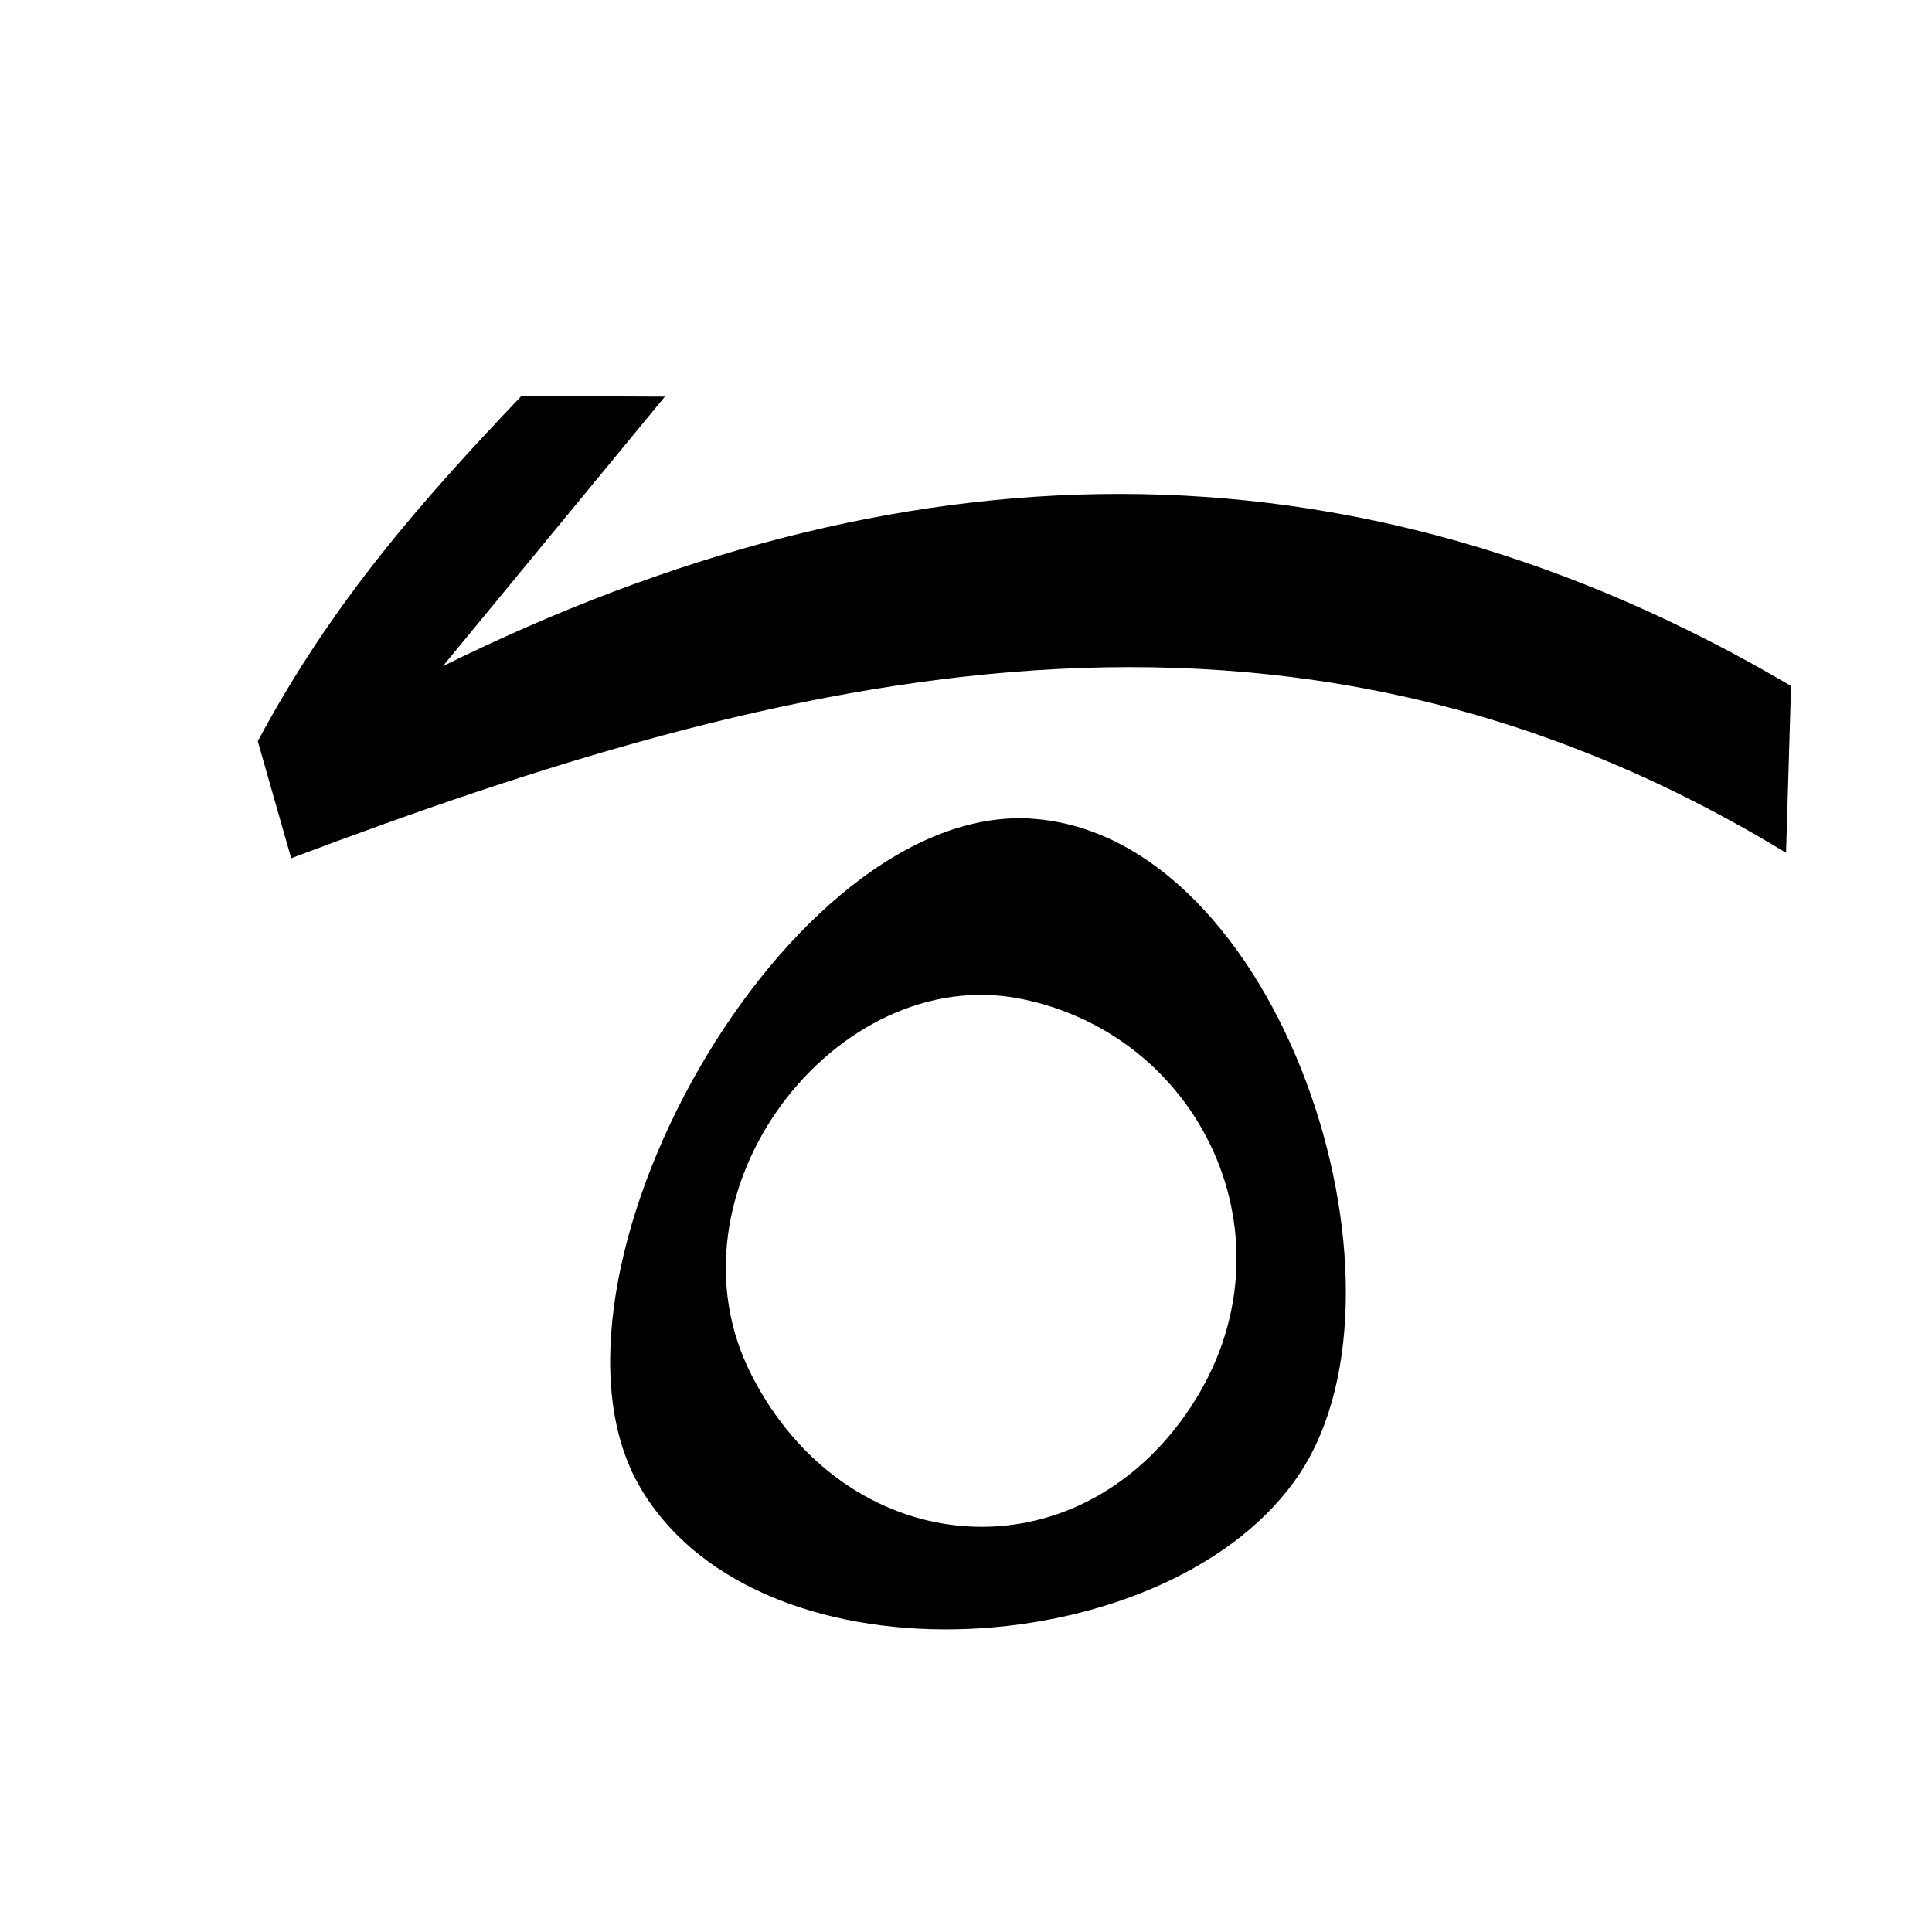
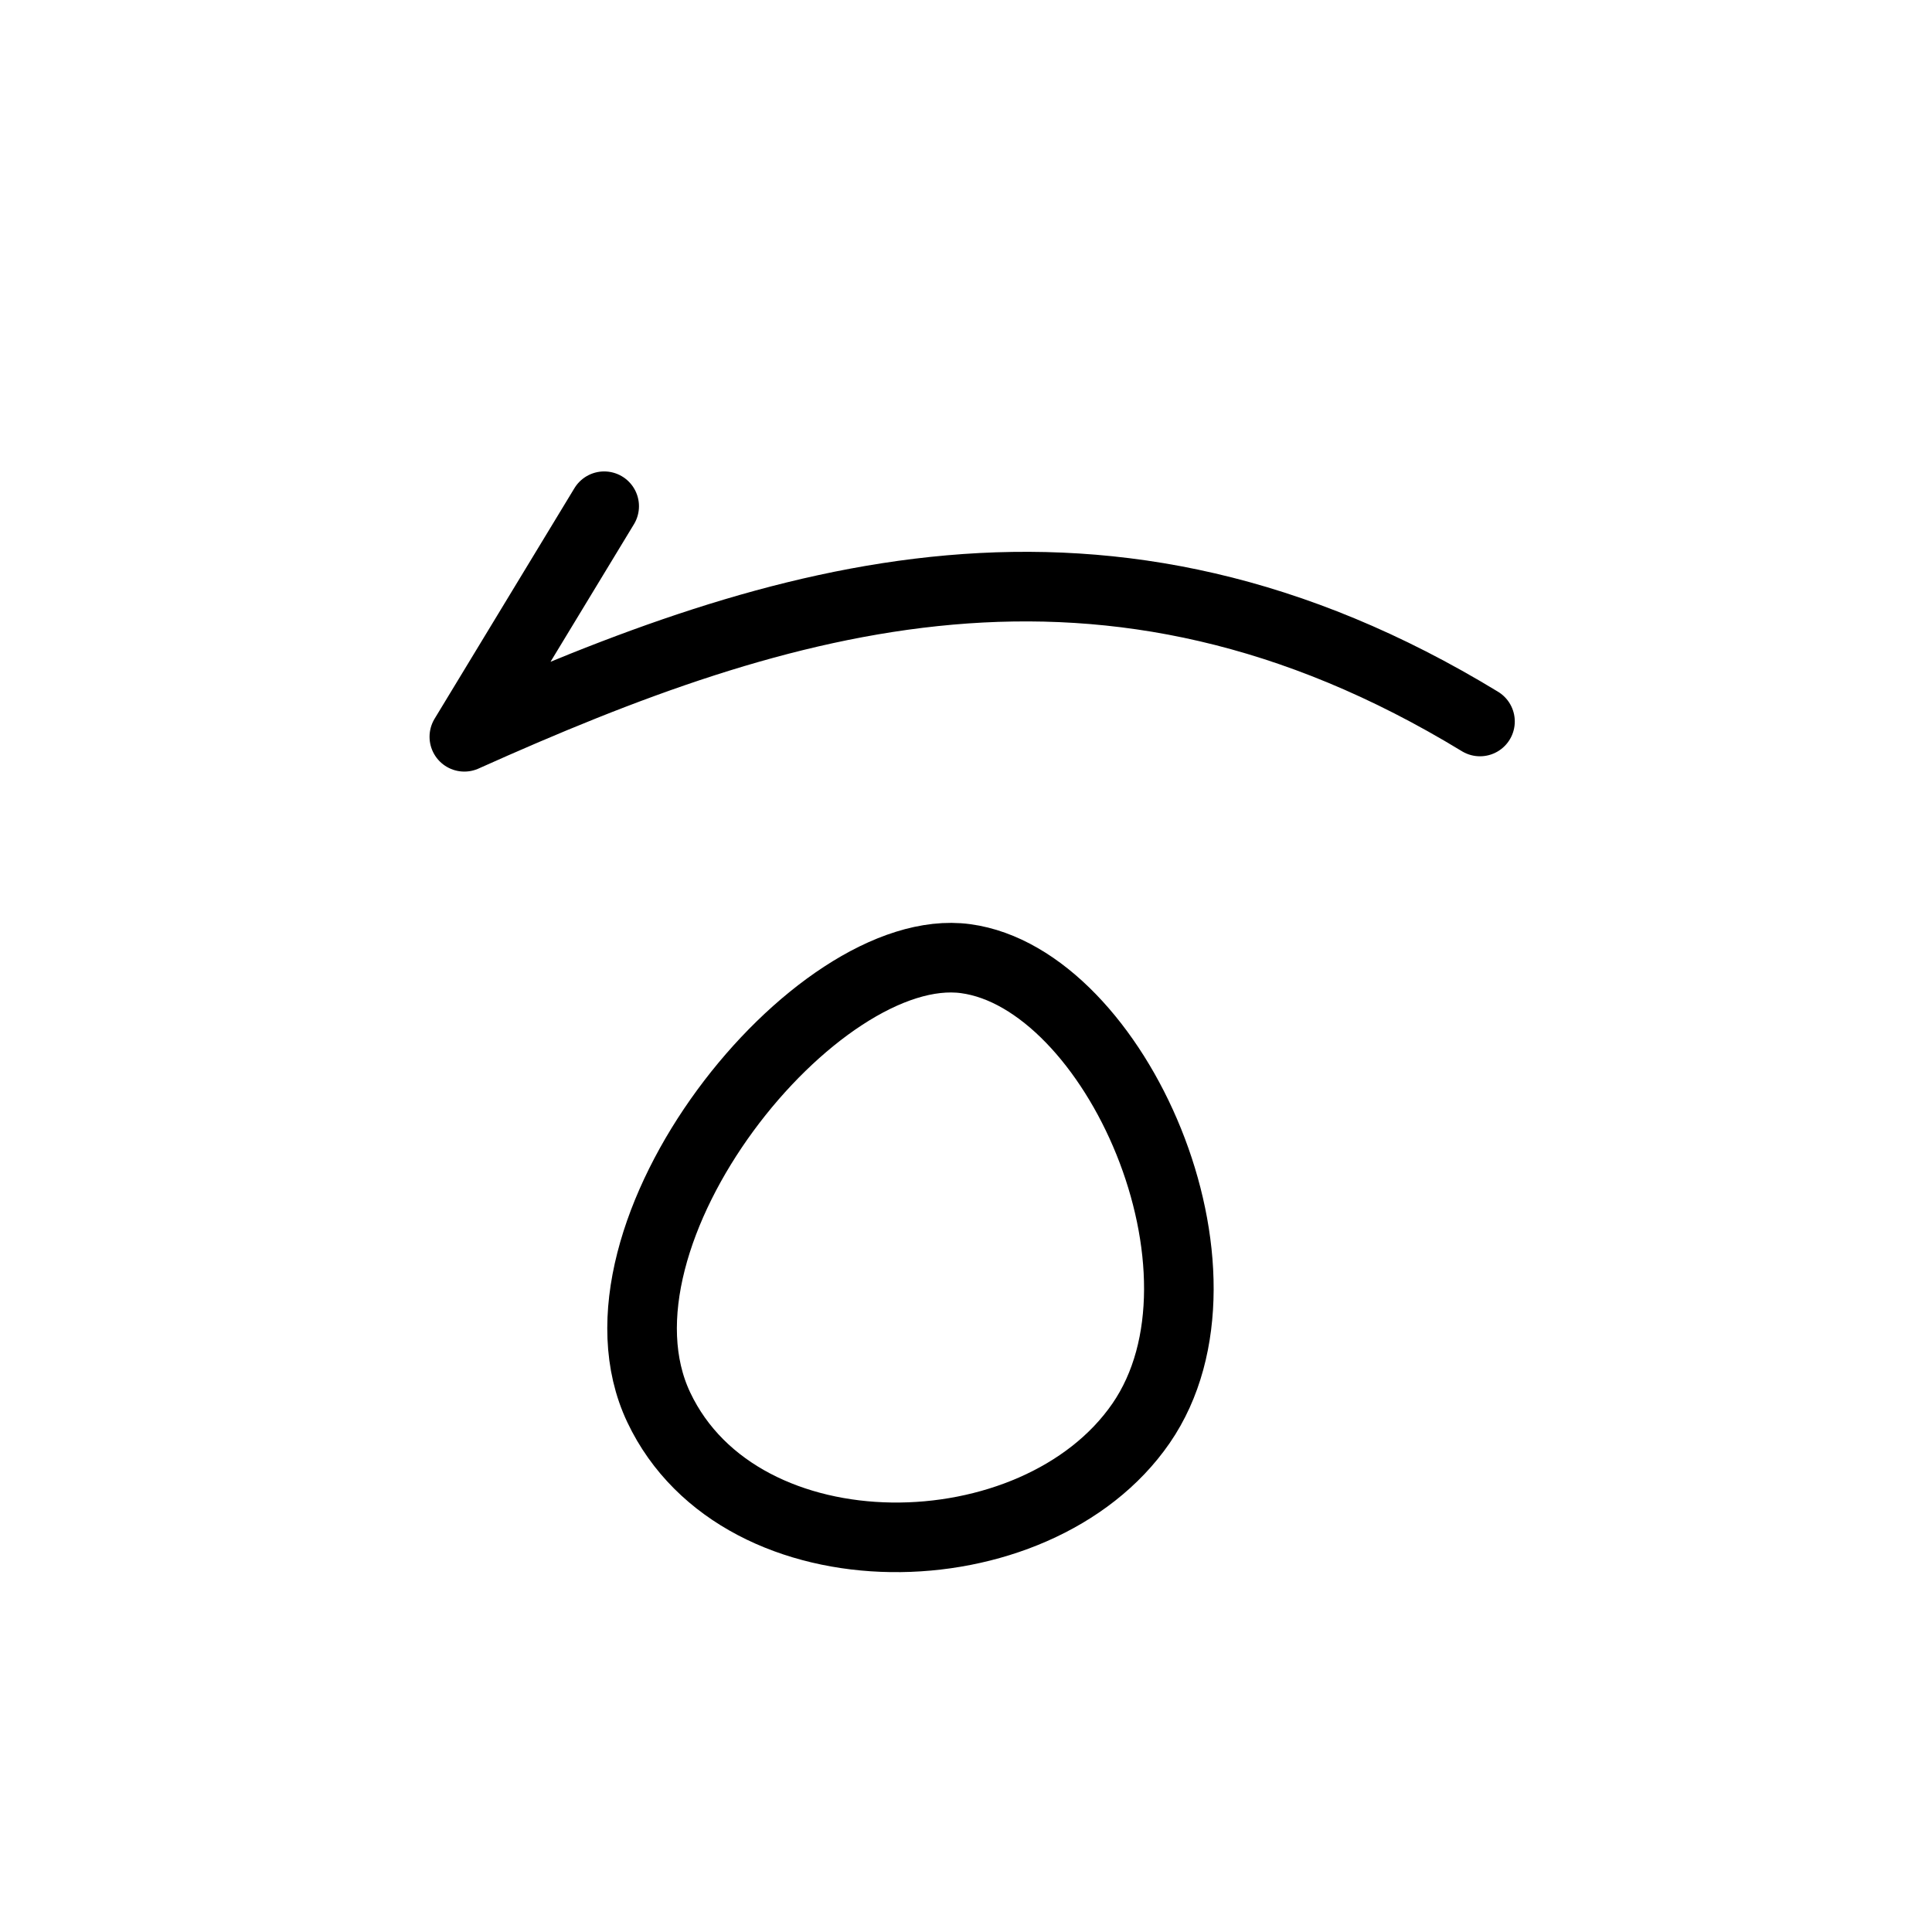
<svg xmlns="http://www.w3.org/2000/svg" width="50mm" height="50mm" viewBox="0 0 50 50" version="1.1" id="svg5">
  <defs id="defs2" />
  <g id="layer1">
-     <path id="path2063" style="fill:#000000;stroke-width:0.5;stroke-linecap:round;paint-order:fill markers stroke;stop-color:#000000" d="M 7.536,22.211 6.671,19.182 c 1.935,-3.614 4.231,-6.206 6.821,-8.932 l 3.715,0.015 -5.747,6.976 c 11.736,-5.801 23.412,-6.257 34.892,0.512 l -0.129,4.318 C 33.175,14.12 20.352,17.379 7.536,22.211 Z" />
-     <path id="path465" style="fill:#000000;stroke:none;stroke-width:0.5;stroke-linecap:round;paint-order:fill markers stroke;stop-color:#000000" d="M 26.728,21.188 C 20.352,20.735 13.432,33.163 16.572,38.501 c 3.14,5.338 13.853,4.539 17.082,-0.393 3.229,-4.932 -0.55,-16.466 -6.926,-16.919 z m -0.3,4.663 c 4.793,0.967 7.277,6.477 4.251,10.765 -3.025,4.288 -8.807,3.711 -11.229,-1.029 -2.422,-4.74 2.185,-10.702 6.978,-9.736 z" />
+     <path style="fill:none;stroke:#000000;stroke-width:1.801;stroke-linecap:round;stroke-linejoin:round;stroke-dasharray:none;paint-order:fill markers stroke;stop-color:#000000" d="m 15.636,13.101 -3.619,5.967 c 8.195,-3.677 16.554,-6.323 26.285,-0.396" id="path10729" />
+     <path style="fill:none;stroke:#000000;stroke-width:1.801;stroke-linecap:round;stroke-linejoin:round;stroke-dasharray:none;paint-order:fill markers stroke;stop-color:#000000" d="m 24.991,24.81 c -3.873,-0.523 -10.066,7.129 -7.942,11.613 2.124,4.483 9.767,4.346 12.48,0.414 2.712,-3.932 -0.665,-11.504 -4.538,-12.027 z" id="path14478" />
  </g>
</svg>
